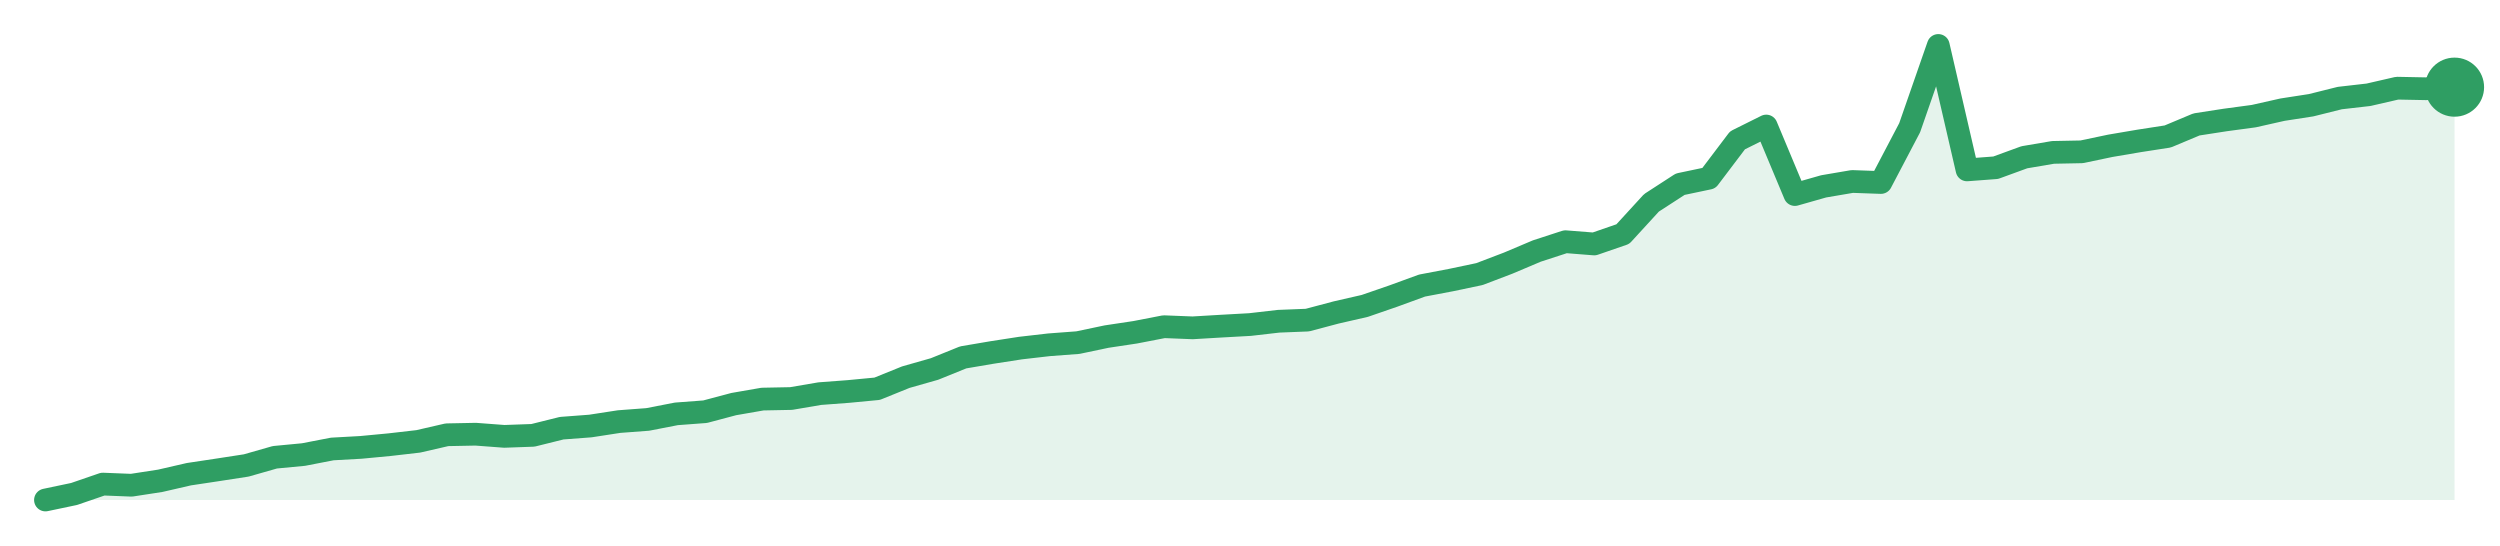
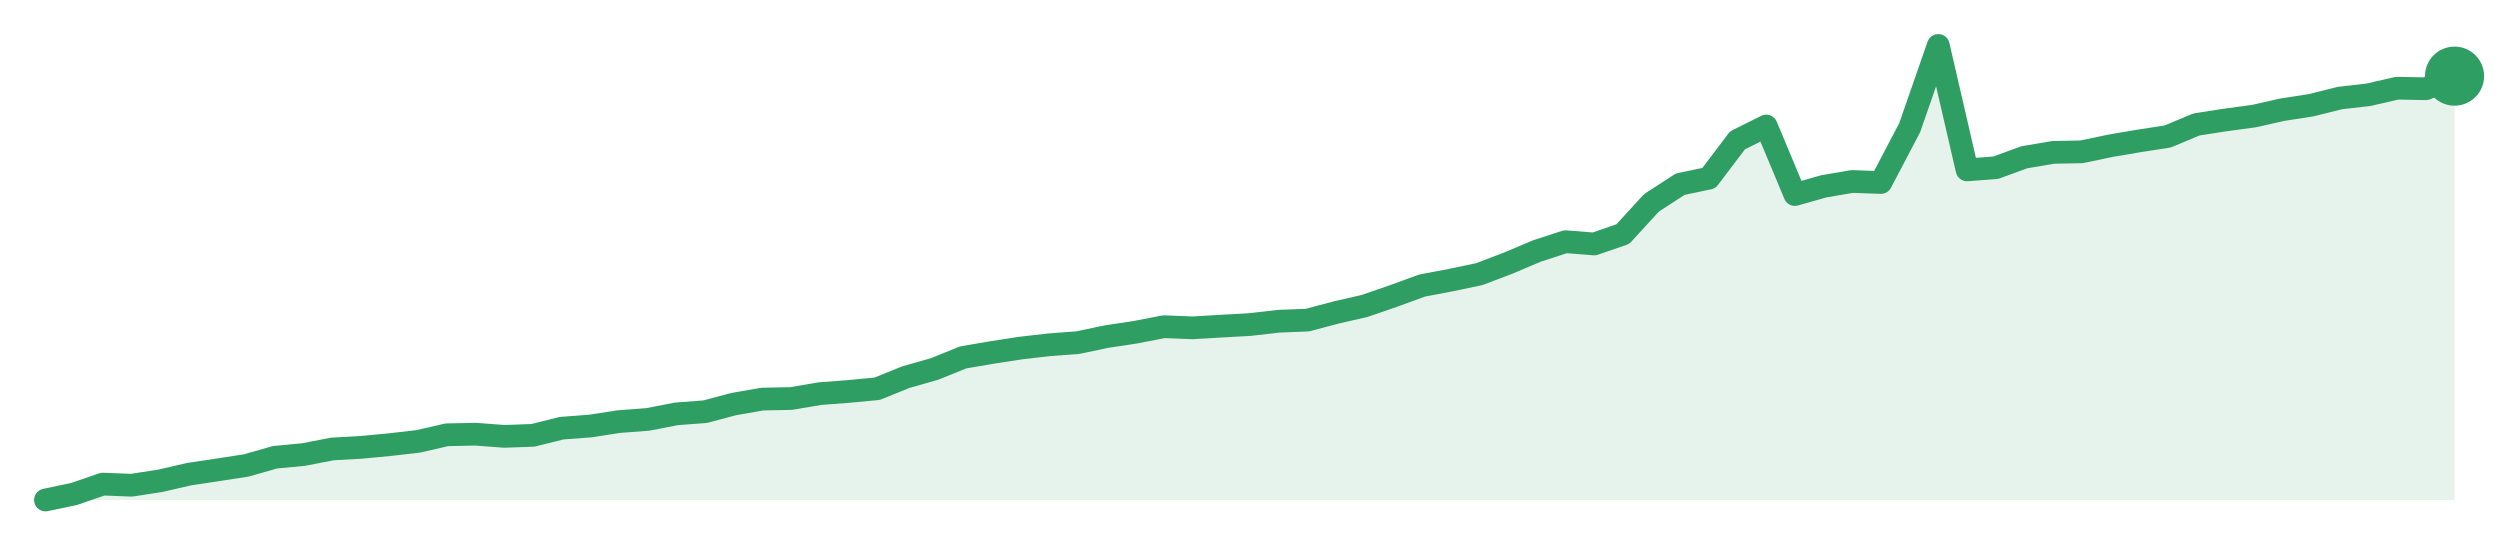
<svg xmlns="http://www.w3.org/2000/svg" width="220" height="48" viewBox="0 0 220 48" role="img" aria-label="trend">
-   <path d="M4.0,44.0 L4.0,44.0 L6.52,43.47 L9.05,42.6 L11.57,42.7 L14.1,42.31 L16.62,41.73 L19.14,41.35 L21.67,40.96 L24.19,40.24 L26.71,40.0 L29.24,39.51 L31.76,39.37 L34.29,39.13 L36.81,38.84 L39.33,38.26 L41.86,38.21 L44.38,38.4 L46.9,38.31 L49.43,37.68 L51.95,37.49 L54.48,37.1 L57.0,36.91 L59.52,36.42 L62.05,36.23 L64.57,35.56 L67.1,35.12 L69.62,35.07 L72.14,34.64 L74.67,34.45 L77.19,34.21 L79.71,33.19 L82.24,32.47 L84.76,31.45 L87.29,31.02 L89.81,30.63 L92.33,30.34 L94.86,30.15 L97.38,29.62 L99.9,29.24 L102.43,28.75 L104.95,28.85 L107.48,28.7 L110.0,28.56 L112.52,28.27 L115.05,28.17 L117.57,27.5 L120.1,26.92 L122.62,26.05 L125.14,25.13 L127.67,24.65 L130.19,24.12 L132.71,23.16 L135.24,22.09 L137.76,21.27 L140.29,21.47 L142.81,20.6 L145.33,17.85 L147.86,16.21 L150.38,15.68 L152.9,12.35 L155.43,11.09 L157.95,17.12 L160.48,16.4 L163.0,15.97 L165.52,16.06 L168.05,11.24 L170.57,4.0 L173.1,14.95 L175.62,14.76 L178.14,13.84 L180.67,13.41 L183.19,13.36 L185.71,12.83 L188.24,12.4 L190.76,12.01 L193.29,10.95 L195.81,10.56 L198.33,10.22 L200.86,9.65 L203.38,9.26 L205.9,8.63 L208.43,8.34 L210.95,7.76 L213.48,7.81 L216.0,7.67 L216.0,44.0 Z" fill="#2f9e631f" />
-   <path d="M4.0,44.0 L6.52,43.47 L9.05,42.6 L11.57,42.7 L14.1,42.31 L16.62,41.73 L19.14,41.35 L21.67,40.96 L24.19,40.24 L26.71,40.0 L29.24,39.51 L31.76,39.37 L34.29,39.13 L36.81,38.84 L39.33,38.26 L41.86,38.21 L44.38,38.4 L46.9,38.31 L49.43,37.68 L51.95,37.49 L54.48,37.1 L57.0,36.91 L59.52,36.42 L62.05,36.23 L64.57,35.56 L67.1,35.12 L69.62,35.07 L72.14,34.64 L74.67,34.45 L77.19,34.21 L79.71,33.19 L82.24,32.47 L84.76,31.45 L87.29,31.02 L89.81,30.63 L92.33,30.34 L94.86,30.15 L97.38,29.62 L99.9,29.24 L102.43,28.75 L104.95,28.85 L107.48,28.7 L110.0,28.56 L112.52,28.27 L115.05,28.17 L117.57,27.5 L120.1,26.92 L122.62,26.05 L125.14,25.13 L127.67,24.65 L130.19,24.12 L132.71,23.16 L135.24,22.09 L137.76,21.27 L140.29,21.47 L142.81,20.6 L145.33,17.85 L147.86,16.21 L150.38,15.68 L152.9,12.35 L155.43,11.09 L157.95,17.12 L160.48,16.4 L163.0,15.97 L165.52,16.06 L168.05,11.24 L170.57,4.0 L173.1,14.95 L175.62,14.76 L178.14,13.84 L180.67,13.41 L183.19,13.36 L185.71,12.83 L188.24,12.4 L190.76,12.01 L193.29,10.95 L195.81,10.56 L198.33,10.22 L200.86,9.65 L203.38,9.26 L205.9,8.63 L208.43,8.34 L210.95,7.76 L213.48,7.81 L216.0,7.67" fill="none" stroke="#2f9e63" stroke-width="2" stroke-linejoin="round" stroke-linecap="round" />
-   <circle cx="216.0" cy="7.67" r="2.6" fill="#2f9e63" />
+   <path d="M4.0,44.0 L4.0,44.0 L6.52,43.47 L9.05,42.6 L11.57,42.7 L14.1,42.31 L16.62,41.73 L19.14,41.35 L21.67,40.96 L24.19,40.24 L26.71,40.0 L29.24,39.51 L31.76,39.37 L34.29,39.13 L36.81,38.84 L39.33,38.26 L41.86,38.21 L44.38,38.4 L46.9,38.31 L49.43,37.68 L51.95,37.49 L54.48,37.1 L57.0,36.91 L59.52,36.42 L62.05,36.23 L64.57,35.56 L67.1,35.12 L69.62,35.07 L72.14,34.64 L74.67,34.45 L77.19,34.21 L79.71,33.19 L82.24,32.47 L84.76,31.45 L87.29,31.02 L89.81,30.63 L92.33,30.34 L94.86,30.15 L97.38,29.62 L99.9,29.24 L102.43,28.75 L104.95,28.85 L107.48,28.7 L110.0,28.56 L112.52,28.27 L115.05,28.17 L117.57,27.5 L120.1,26.92 L122.62,26.05 L125.14,25.13 L127.67,24.65 L130.19,24.12 L132.71,23.16 L135.24,22.09 L137.76,21.27 L140.29,21.47 L142.81,20.6 L145.33,17.85 L147.86,16.21 L150.38,15.68 L152.9,12.35 L155.43,11.09 L157.95,17.12 L160.48,16.4 L163.0,15.97 L165.52,16.06 L168.05,11.24 L170.57,4.0 L173.1,14.95 L175.62,14.76 L178.14,13.84 L180.67,13.41 L183.19,13.36 L185.71,12.83 L188.24,12.4 L190.76,12.01 L193.29,10.95 L195.81,10.56 L198.33,10.22 L200.86,9.65 L203.38,9.26 L205.9,8.63 L208.43,8.34 L210.95,7.76 L213.48,7.81 L216.0,6.7 L216.0,44.0 Z" fill="#2f9e631f" />
+   <path d="M4.0,44.0 L6.52,43.47 L9.05,42.6 L11.57,42.7 L14.1,42.31 L16.62,41.73 L19.14,41.35 L21.67,40.96 L24.19,40.24 L26.71,40.0 L29.24,39.51 L31.76,39.37 L34.29,39.13 L36.81,38.84 L39.33,38.26 L41.86,38.21 L44.38,38.4 L46.9,38.31 L49.43,37.68 L51.95,37.49 L54.48,37.1 L57.0,36.91 L59.52,36.42 L62.05,36.23 L64.57,35.56 L67.1,35.12 L69.62,35.07 L72.14,34.64 L74.67,34.45 L77.19,34.21 L79.71,33.19 L82.24,32.47 L84.76,31.45 L87.29,31.02 L89.81,30.63 L92.33,30.34 L94.86,30.15 L97.38,29.62 L99.9,29.24 L102.43,28.75 L104.95,28.85 L107.48,28.7 L110.0,28.56 L112.52,28.27 L115.05,28.17 L117.57,27.5 L120.1,26.92 L122.62,26.05 L125.14,25.13 L127.67,24.65 L130.19,24.12 L132.71,23.16 L135.24,22.09 L137.76,21.27 L140.29,21.47 L142.81,20.6 L145.33,17.85 L147.86,16.21 L150.38,15.68 L152.9,12.35 L155.43,11.09 L157.95,17.12 L160.48,16.4 L163.0,15.97 L165.52,16.06 L168.05,11.24 L170.57,4.0 L173.1,14.95 L175.62,14.76 L178.14,13.84 L180.67,13.41 L183.19,13.36 L185.71,12.83 L188.24,12.4 L190.76,12.01 L193.29,10.95 L195.81,10.56 L198.33,10.22 L200.86,9.65 L203.38,9.26 L205.9,8.63 L208.43,8.34 L210.95,7.76 L213.48,7.81 L216.0,6.7" fill="none" stroke="#2f9e63" stroke-width="2" stroke-linejoin="round" stroke-linecap="round" />
+   <circle cx="216.0" cy="6.7" r="2.6" fill="#2f9e63" />
</svg>
